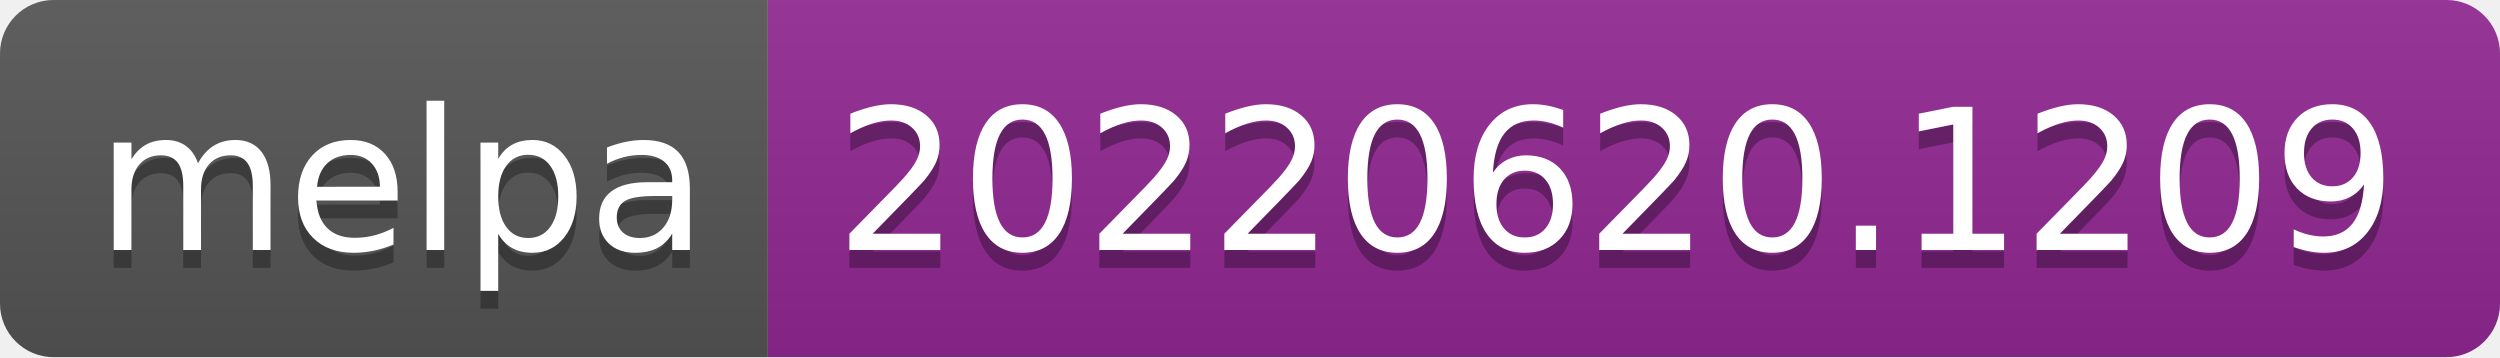
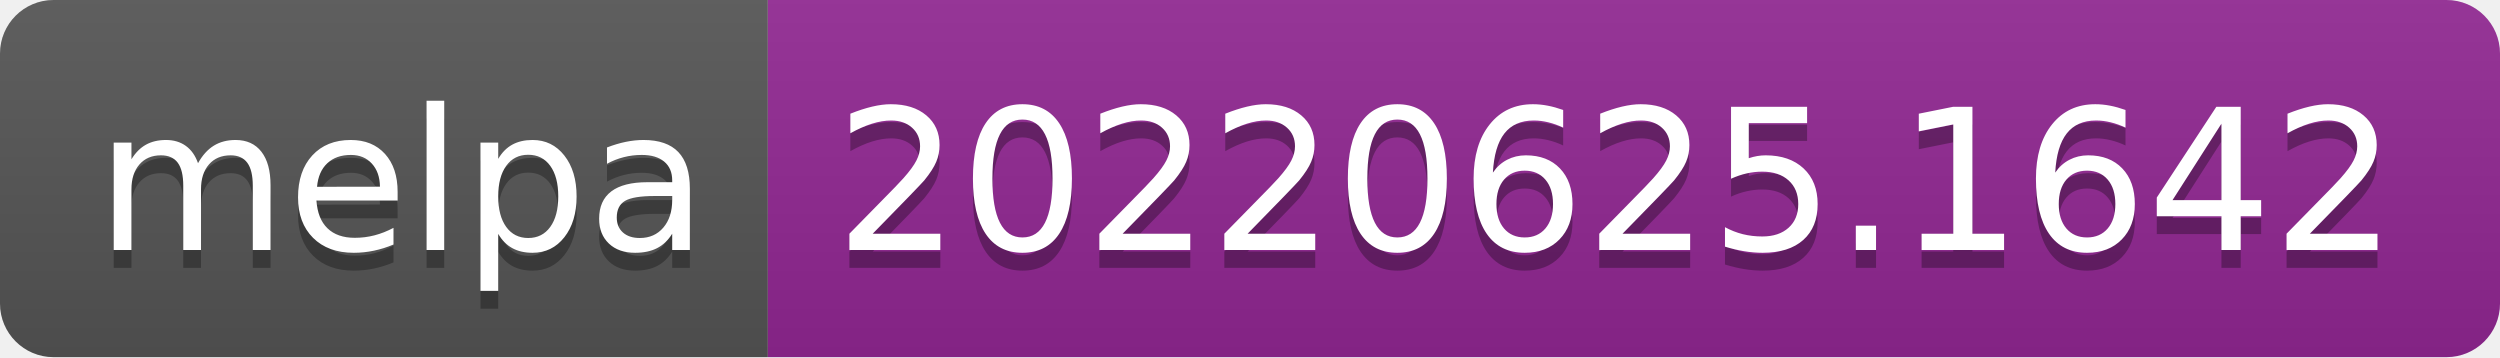
- <svg xmlns="http://www.w3.org/2000/svg" width="140" height="20" role="img" aria-label="melpa: 20220620.1209">
+ <svg xmlns="http://www.w3.org/2000/svg" width="140" height="20" role="img" aria-label="melpa: 20220625.1642">
  <linearGradient id="s" x2="0" y2="100%">
    <stop offset="0" stop-color="#bbb" stop-opacity=".1" />
    <stop offset="1" stop-opacity=".1" />
  </linearGradient>
  <clipPath id="r">
    <rect width="140" height="20" rx="3" fill="#fff" />
  </clipPath>
  <g clip-path="url(#r)">
    <rect width="43" height="20" fill="#555" />
    <rect x="43" width="97" height="20" fill="#922793" />
    <rect width="140" height="20" fill="url(#s)" />
  </g>
  <g fill="#fff" text-anchor="middle" font-family="Verdana,Geneva,DejaVu Sans,sans-serif" text-rendering="geometricPrecision" font-size="110">
    <text aria-hidden="true" x="225" y="150" fill="#010101" fill-opacity=".3" transform="scale(.1)" textLength="330">melpa</text>
    <text x="225" y="140" transform="scale(.1)" fill="#fff" textLength="330">melpa</text>
-     <text aria-hidden="true" x="905" y="150" fill="#010101" fill-opacity=".3" transform="scale(.1)" textLength="870">20220620.1209</text>
-     <text x="905" y="140" transform="scale(.1)" fill="#fff" textLength="870">20220620.1209</text>
+     <text aria-hidden="true" x="905" y="150" fill="#010101" fill-opacity=".3" transform="scale(.1)" textLength="870">20220625.1642</text>
+     <text x="905" y="140" transform="scale(.1)" fill="#fff" textLength="870">20220625.1642</text>
  </g>
</svg>
